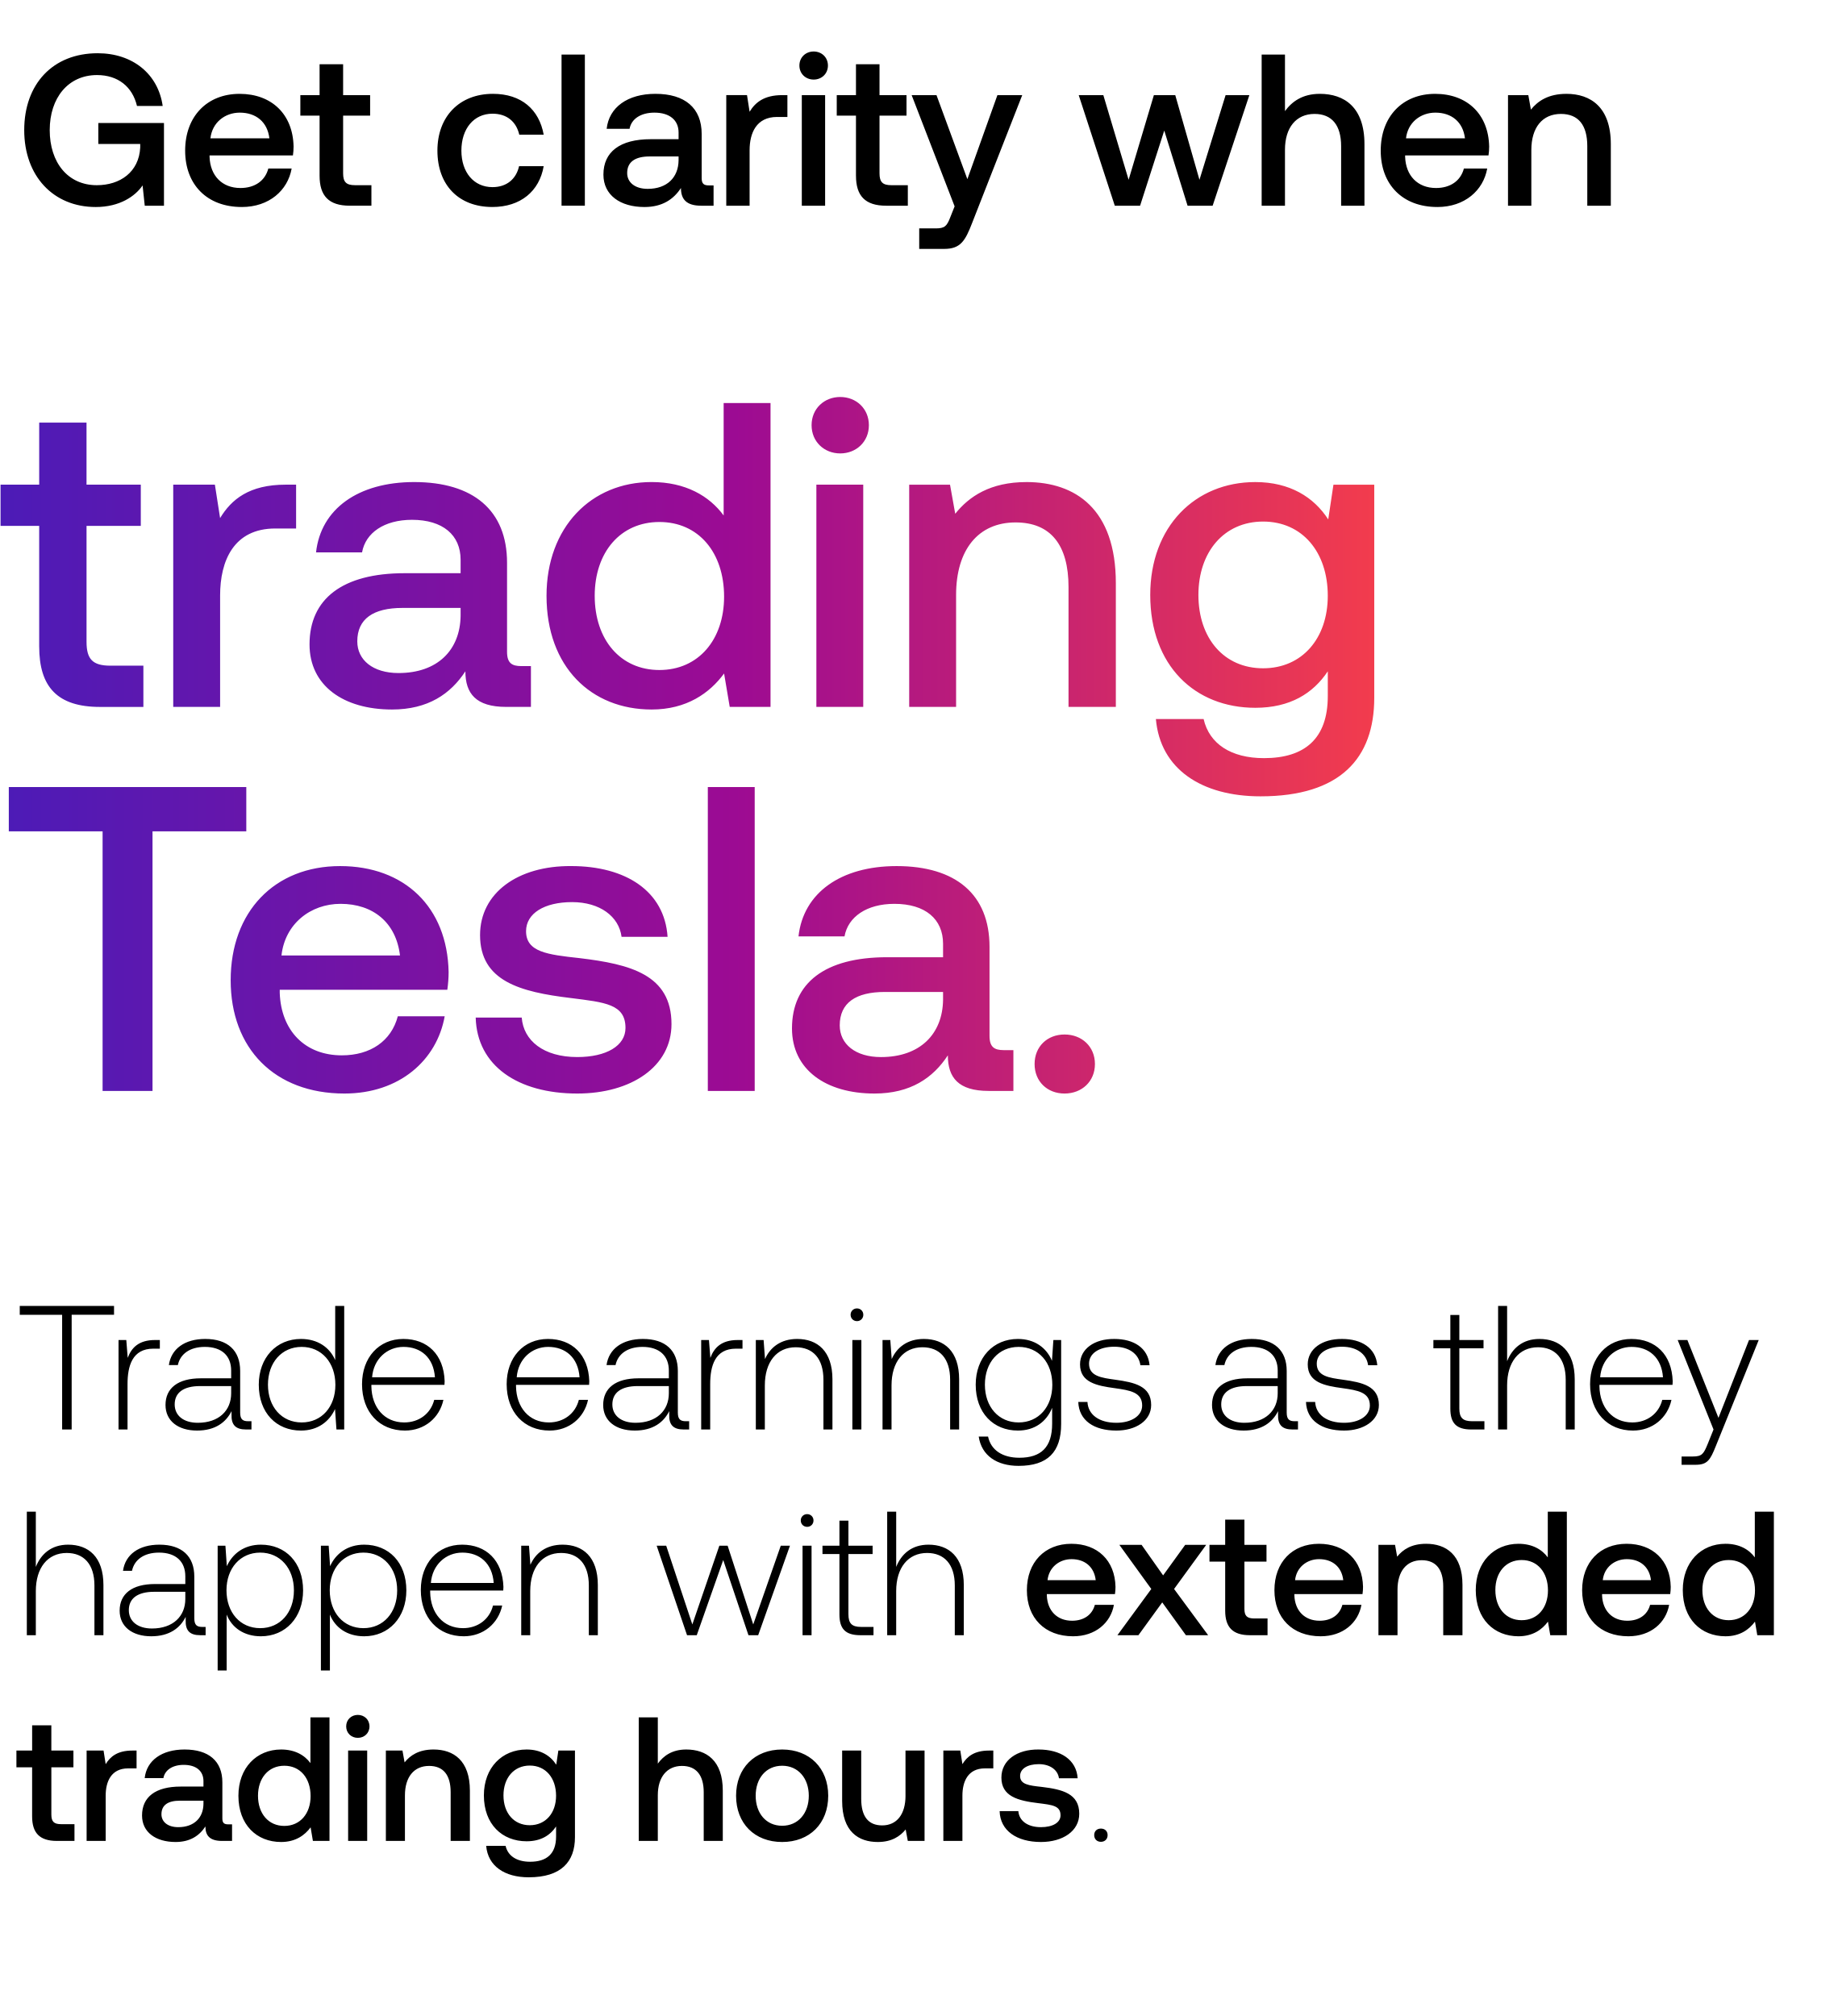
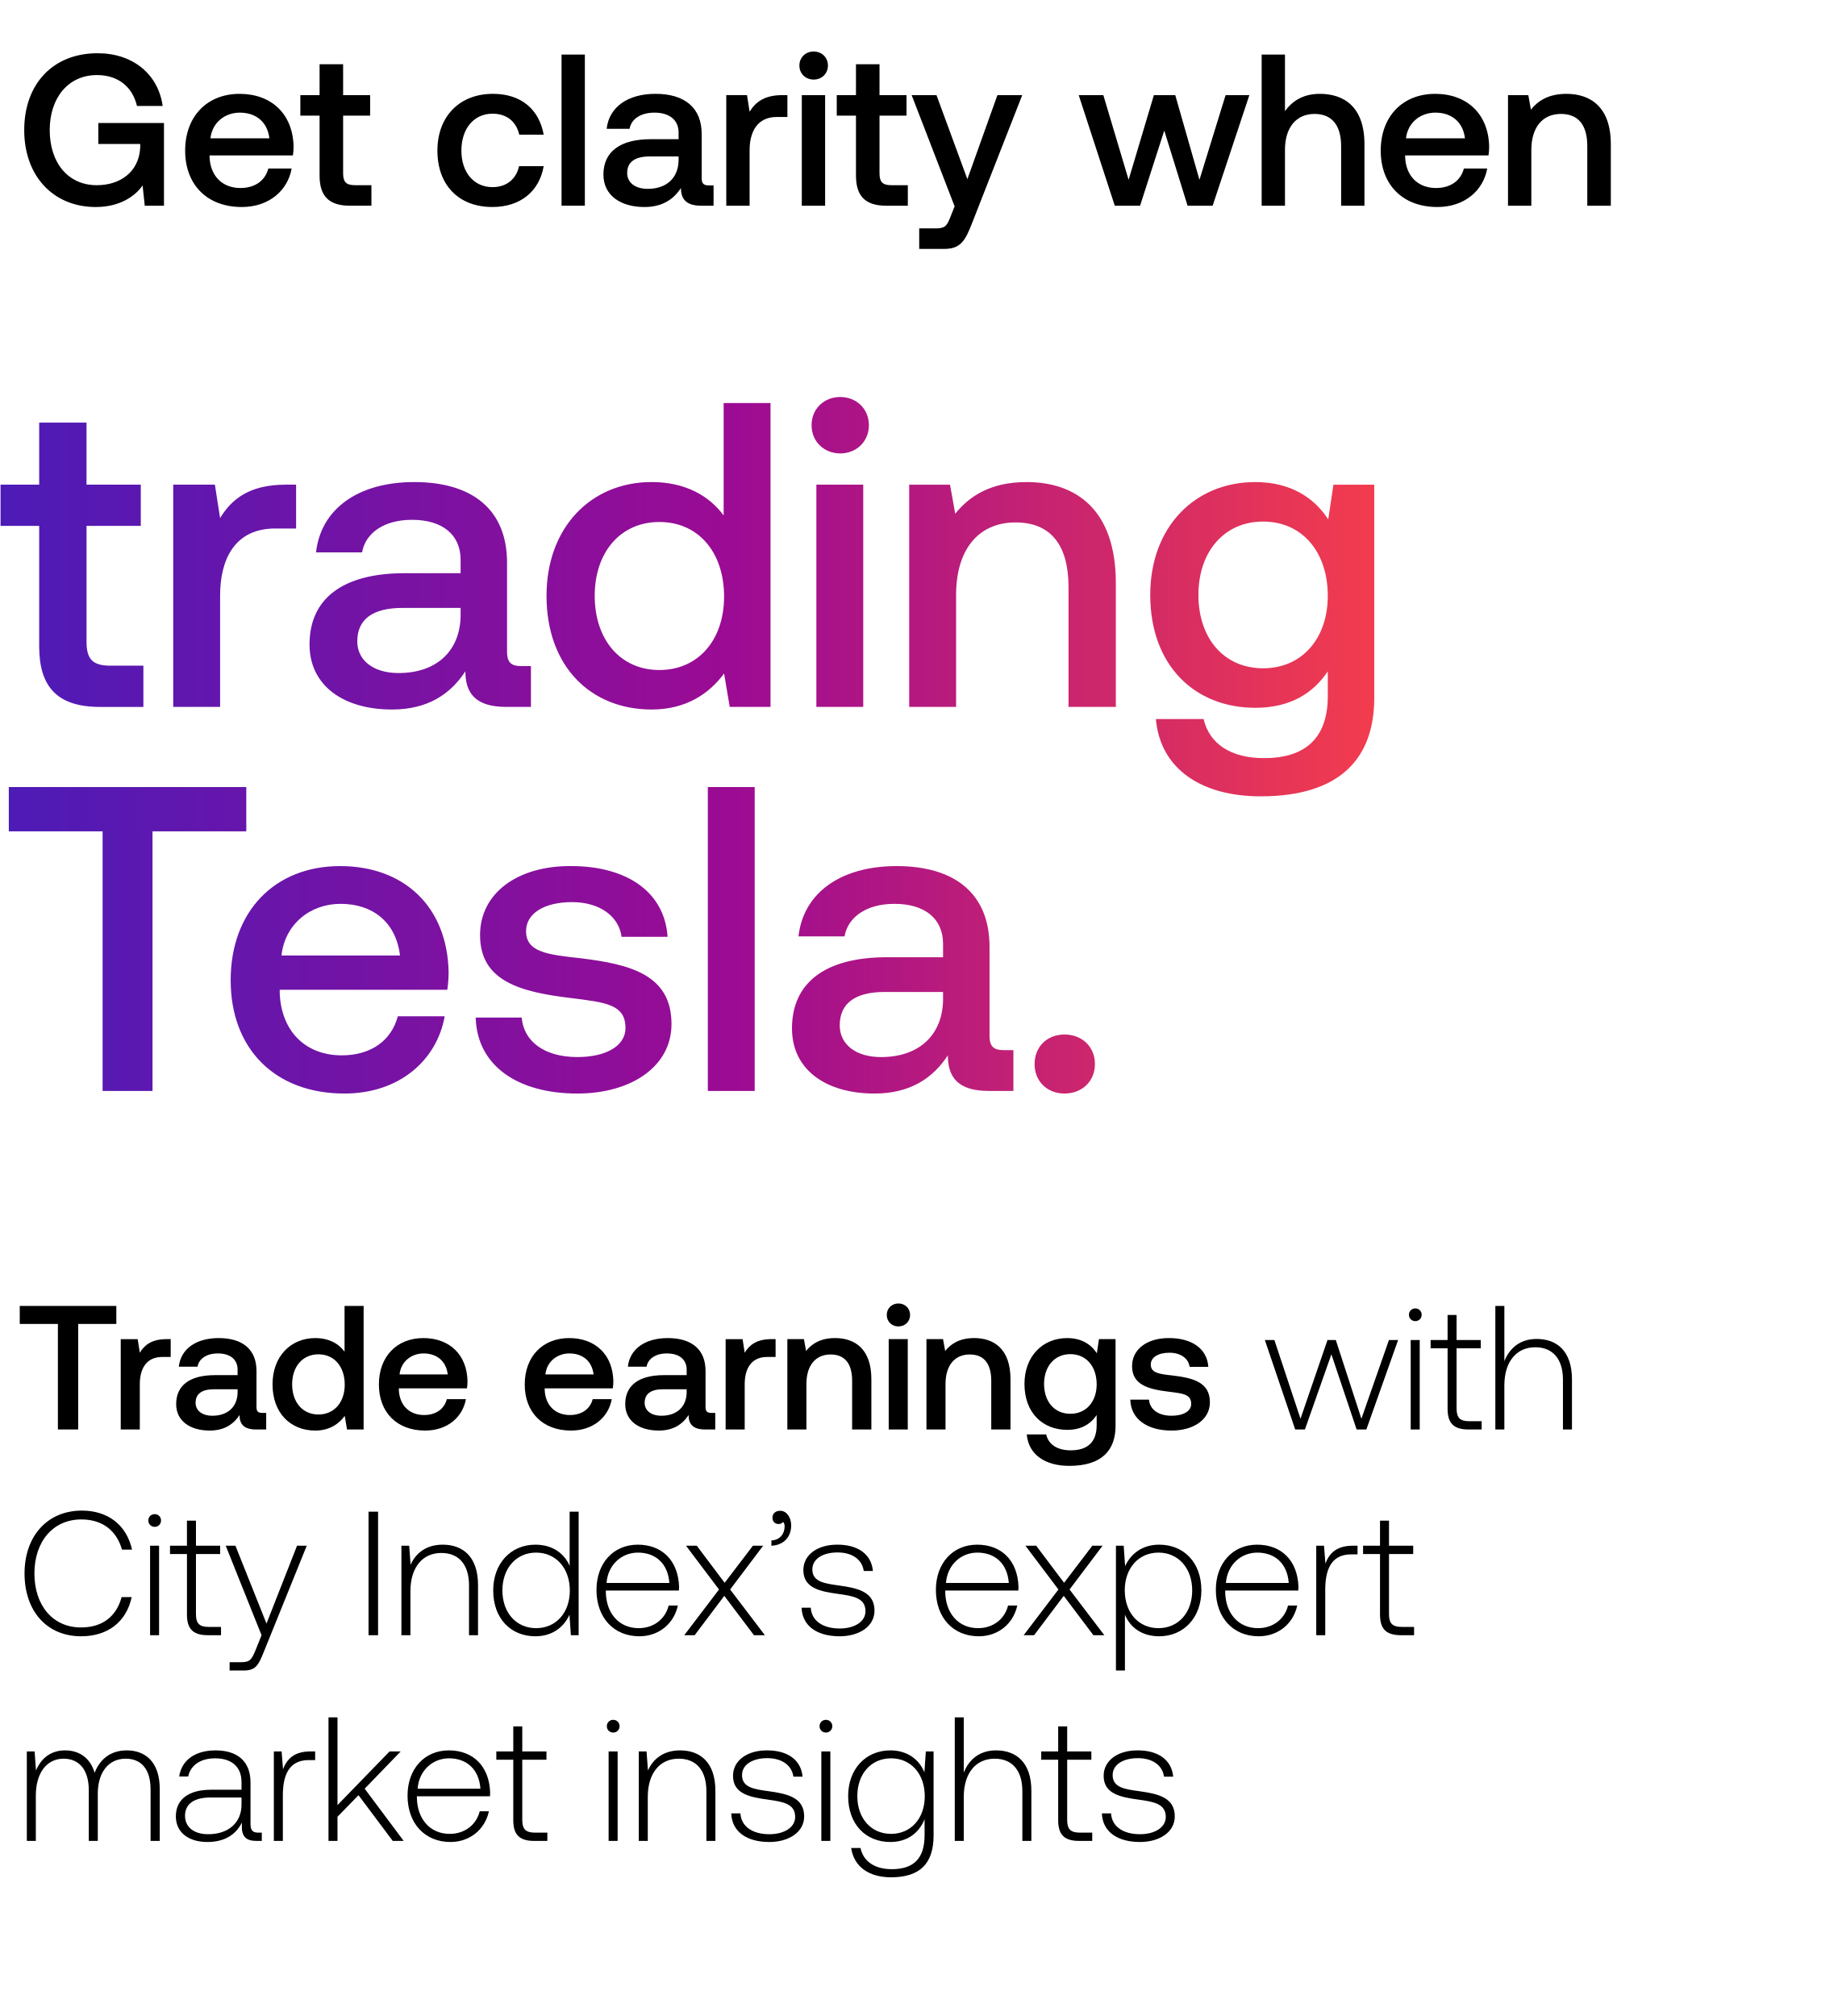
<svg xmlns="http://www.w3.org/2000/svg" width="134" height="147" viewBox="0 0 134 147" fill="none">
-   <path d="M1.441 95.87H4.53v8.364h.695v-8.365h3.089v-.643H1.44v.643zm9.865 1.84c-1.21 0-1.724.579-1.995 1.3l-.103-1.3h-.566v6.524h.656v-3.307c0-1.326.348-2.587 1.88-2.587h.476v-.63h-.348zm6.784 5.92c-.387 0-.58-.129-.58-.631v-3.037c0-1.493-.913-2.33-2.548-2.33-1.493 0-2.484.721-2.65 1.905h.655c.168-.798.863-1.326 1.97-1.326 1.222 0 1.917.644 1.917 1.725v.566h-2.213c-1.674 0-2.574.721-2.574 1.944 0 1.158.913 1.866 2.303 1.866 1.326 0 2.11-.605 2.51-1.416v.232c-.026.772.296 1.106 1.068 1.106h.386v-.604h-.244zm-1.236-2.034c0 1.248-.888 2.149-2.432 2.149-1.043 0-1.686-.527-1.686-1.338 0-.862.643-1.339 1.853-1.339h2.265v.528zm7.585-2.42c-.399-.926-1.274-1.544-2.496-1.544-1.79 0-3.076 1.364-3.076 3.334 0 2.059 1.287 3.346 3.076 3.346 1.222 0 2.072-.657 2.483-1.57l.104 1.492h.566v-9.008h-.657v3.95zm-2.445 4.544c-1.454 0-2.458-1.133-2.458-2.754 0-1.61 1.004-2.755 2.458-2.755 1.454 0 2.458 1.146 2.458 2.767 0 1.609-1.004 2.742-2.458 2.742zm7.528.592c1.429 0 2.523-.927 2.806-2.24h-.67c-.257 1.017-1.119 1.648-2.187 1.648-1.454 0-2.368-1.107-2.394-2.626v-.116h5.328c0-.09.013-.193.013-.27-.064-1.943-1.261-3.076-3.011-3.076-1.79 0-3.012 1.364-3.012 3.295 0 2.046 1.274 3.385 3.127 3.385zm-2.393-3.887c.103-1.326 1.094-2.214 2.29-2.214 1.274 0 2.188.785 2.291 2.214H27.13zm12.938 3.887c1.428 0 2.523-.927 2.806-2.24h-.67c-.257 1.017-1.12 1.648-2.188 1.648-1.454 0-2.367-1.107-2.393-2.626v-.116h5.328c0-.09.013-.193.013-.27-.065-1.943-1.261-3.076-3.012-3.076-1.789 0-3.011 1.364-3.011 3.295 0 2.046 1.274 3.385 3.127 3.385zm-2.394-3.887c.103-1.326 1.094-2.214 2.291-2.214 1.274 0 2.188.785 2.29 2.214h-4.58zM50 103.63c-.386 0-.58-.129-.58-.631v-3.037c0-1.493-.913-2.33-2.547-2.33-1.493 0-2.484.721-2.652 1.905h.657c.167-.798.862-1.326 1.969-1.326 1.222 0 1.917.644 1.917 1.725v.566h-2.213c-1.673 0-2.574.721-2.574 1.944 0 1.158.914 1.866 2.304 1.866 1.325 0 2.11-.605 2.51-1.416v.232c-.027.772.295 1.106 1.067 1.106h.386v-.604H50zm-1.236-2.034c0 1.248-.888 2.149-2.432 2.149-1.042 0-1.686-.527-1.686-1.338 0-.862.644-1.339 1.853-1.339h2.265v.528zm5.022-3.886c-1.21 0-1.724.579-1.995 1.3l-.103-1.3h-.566v6.524h.657v-3.307c0-1.326.347-2.587 1.878-2.587h.477v-.63h-.348zm4.332-.078c-1.197 0-1.97.618-2.343 1.467l-.102-1.39h-.567v6.525h.657v-3.217c0-1.699.862-2.78 2.252-2.78 1.261 0 2.02.824 2.02 2.368v3.629h.657v-3.655c0-2.059-1.094-2.947-2.574-2.947zm4.361-1.3a.453.453 0 00.463-.463.453.453 0 00-.463-.463.453.453 0 00-.463.463c0 .27.206.463.463.463zm-.335 7.902h.657V97.71h-.657v6.524zm5.211-6.602c-1.197 0-1.969.618-2.342 1.467l-.103-1.39h-.566v6.525H65v-3.217c0-1.699.862-2.78 2.252-2.78 1.262 0 2.02.824 2.02 2.368v3.629h.657v-3.655c0-2.059-1.094-2.947-2.574-2.947zm9.342 1.596c-.399-.965-1.274-1.596-2.484-1.596-1.789 0-3.076 1.352-3.076 3.334 0 2.059 1.287 3.346 3.076 3.346 1.223 0 2.085-.644 2.497-1.661v1.159c0 1.737-.824 2.484-2.394 2.484-1.222 0-2.072-.554-2.278-1.545h-.682c.206 1.39 1.326 2.137 2.909 2.137 2.11 0 3.101-1.004 3.101-3.051V97.71H76.8l-.103 1.518zm-2.432 4.492c-1.455 0-2.458-1.133-2.458-2.754 0-1.622 1.003-2.755 2.458-2.755 1.454 0 2.458 1.133 2.458 2.767 0 1.609-1.004 2.742-2.458 2.742zm4.35-1.493c.05 1.351 1.145 2.085 2.779 2.085 1.403 0 2.535-.708 2.535-1.866 0-1.378-1.21-1.648-2.612-1.841-1.017-.141-1.918-.257-1.918-1.171 0-.746.734-1.236 1.84-1.236 1.043 0 1.79.502 1.905 1.352h.67c-.116-1.274-1.159-1.918-2.574-1.918-1.455-.013-2.497.734-2.497 1.853 0 1.313 1.21 1.558 2.548 1.738 1.094.154 1.982.296 1.982 1.261 0 .772-.81 1.261-1.879 1.261-1.248 0-2.06-.579-2.11-1.518h-.67zm15.775 1.403c-.386 0-.579-.129-.579-.631v-3.037c0-1.493-.914-2.33-2.548-2.33-1.493 0-2.484.721-2.651 1.905h.656c.168-.798.862-1.326 1.97-1.326 1.222 0 1.917.644 1.917 1.725v.566H90.94c-1.673 0-2.574.721-2.574 1.944 0 1.158.914 1.866 2.304 1.866 1.325 0 2.11-.605 2.51-1.416v.232c-.026.772.296 1.106 1.068 1.106h.386v-.604h-.245zm-1.235-2.034c0 1.248-.888 2.149-2.433 2.149-1.042 0-1.685-.527-1.685-1.338 0-.862.643-1.339 1.853-1.339h2.265v.528zm2.062.631c.051 1.351 1.145 2.085 2.78 2.085 1.402 0 2.535-.708 2.535-1.866 0-1.378-1.21-1.648-2.613-1.841-1.016-.141-1.917-.257-1.917-1.171 0-.746.733-1.236 1.84-1.236 1.042 0 1.789.502 1.905 1.352h.669c-.116-1.274-1.158-1.918-2.574-1.918-1.454-.013-2.497.734-2.497 1.853 0 1.313 1.21 1.558 2.549 1.738 1.093.154 1.981.296 1.981 1.261 0 .772-.81 1.261-1.879 1.261-1.248 0-2.059-.579-2.11-1.518h-.67zm10.525.489c0 1.042.425 1.518 1.531 1.518h.953v-.604h-.901c-.682 0-.927-.258-.927-.927v-4.389h1.763v-.604h-1.763v-1.828h-.656v1.828h-1.236v.604h1.236v4.402zm6.494-5.084c-1.223 0-1.982.682-2.355 1.622v-4.028h-.657v9.008h.657v-3.217c0-1.699.862-2.78 2.252-2.78 1.248 0 2.02.824 2.02 2.368v3.629h.657v-3.655c0-2.059-1.094-2.947-2.574-2.947zm6.821 6.68c1.429 0 2.523-.927 2.806-2.24h-.669c-.258 1.017-1.12 1.648-2.188 1.648-1.454 0-2.368-1.107-2.394-2.626v-.116h5.328c0-.09.013-.193.013-.27-.064-1.943-1.261-3.076-3.012-3.076-1.788 0-3.011 1.364-3.011 3.295 0 2.046 1.274 3.385 3.127 3.385zm-2.393-3.887c.102-1.326 1.093-2.214 2.29-2.214 1.274 0 2.188.785 2.291 2.214h-4.581zm8.266 3.809l-.425 1.056c-.296.72-.412.913-1.081.913h-.823v.605h1.003c.876 0 1.081-.334 1.493-1.364l3.128-7.734h-.708l-2.227 5.675-2.265-5.675h-.708l2.613 6.524zM4.967 112.632c-1.222 0-1.982.682-2.355 1.622v-4.028h-.656v9.008h.656v-3.217c0-1.699.863-2.78 2.252-2.78 1.249 0 2.021.824 2.021 2.368v3.629h.656v-3.655c0-2.059-1.094-2.947-2.574-2.947zm9.78 5.998c-.387 0-.58-.129-.58-.631v-3.037c0-1.493-.913-2.33-2.548-2.33-1.493 0-2.484.721-2.651 1.905h.656c.168-.798.863-1.326 1.97-1.326 1.222 0 1.917.644 1.917 1.725v.566h-2.214c-1.673 0-2.574.721-2.574 1.944 0 1.158.914 1.866 2.304 1.866 1.326 0 2.11-.605 2.51-1.416v.232c-.026.772.296 1.106 1.068 1.106h.386v-.604h-.245zm-1.236-2.034c0 1.248-.888 2.149-2.432 2.149-1.043 0-1.686-.527-1.686-1.338 0-.862.643-1.339 1.853-1.339h2.265v.528zm5.51-3.964c-1.222 0-2.071.657-2.483 1.57l-.103-1.493h-.566v9.099h.656v-4.079c.373.952 1.261 1.583 2.497 1.583 1.789 0 3.076-1.365 3.076-3.346 0-2.047-1.287-3.334-3.076-3.334zm-.05 6.088c-1.455 0-2.459-1.133-2.459-2.767 0-1.596 1.004-2.742 2.458-2.742 1.455 0 2.459 1.146 2.459 2.755 0 1.621-1.004 2.754-2.459 2.754zm7.58-6.088c-1.223 0-2.073.657-2.485 1.57l-.103-1.493h-.566v9.099h.656v-4.079c.374.952 1.262 1.583 2.497 1.583 1.789 0 3.076-1.365 3.076-3.346 0-2.047-1.287-3.334-3.076-3.334zm-.052 6.088c-1.455 0-2.458-1.133-2.458-2.767 0-1.596 1.003-2.742 2.458-2.742 1.454 0 2.458 1.146 2.458 2.755 0 1.621-1.004 2.754-2.458 2.754zm7.31.592c1.428 0 2.522-.927 2.805-2.24h-.67c-.257 1.017-1.12 1.648-2.187 1.648-1.455 0-2.368-1.107-2.394-2.626v-.116h5.328c0-.09.013-.193.013-.27-.065-1.943-1.261-3.076-3.012-3.076-1.789 0-3.011 1.364-3.011 3.295 0 2.046 1.274 3.385 3.127 3.385zm-2.395-3.887c.103-1.326 1.094-2.214 2.291-2.214 1.274 0 2.188.785 2.291 2.214h-4.582zm9.599-2.793c-1.197 0-1.97.618-2.343 1.467l-.103-1.39h-.566v6.525h.657v-3.217c0-1.699.862-2.78 2.252-2.78 1.26 0 2.02.824 2.02 2.368v3.629h.657v-3.655c0-2.059-1.094-2.947-2.574-2.947zm9.078 6.602h.708l1.93-5.482 1.84 5.482h.709l2.316-6.525h-.67l-2.007 5.74-1.866-5.74h-.605l-1.969 5.74-1.905-5.74h-.695l2.214 6.525zm8.756-7.902a.453.453 0 00.463-.463.453.453 0 00-.463-.463.453.453 0 00-.464.463c0 .27.206.463.464.463zm-.335 7.902h.657v-6.525h-.657v6.525zm2.689-1.518c0 1.042.424 1.518 1.531 1.518h.953v-.604h-.901c-.682 0-.927-.258-.927-.927v-4.389h1.763v-.605h-1.763v-1.827h-.656v1.827h-1.236v.605h1.236v4.402zm6.494-5.084c-1.223 0-1.982.682-2.355 1.622v-4.028h-.657v9.008h.656v-3.217c0-1.699.863-2.78 2.253-2.78 1.248 0 2.02.824 2.02 2.368v3.629h.657v-3.655c0-2.059-1.094-2.947-2.574-2.947zm10.545 6.68c1.634 0 2.741-.991 2.973-2.291h-1.39c-.193.733-.811 1.158-1.66 1.158-1.094 0-1.802-.733-1.84-1.853v-.09h4.967c.026-.18.039-.361.039-.528-.039-1.93-1.313-3.14-3.218-3.14-1.943 0-3.243 1.351-3.243 3.385 0 2.02 1.3 3.359 3.372 3.359zm-1.866-4.093c.103-.939.862-1.531 1.75-1.531.965 0 1.647.553 1.763 1.531h-3.513zm5.095 4.015H83l1.737-2.393 1.725 2.393h1.622l-2.484-3.371 2.342-3.218h-1.531l-1.61 2.227-1.57-2.227h-1.62l2.328 3.218-2.47 3.371zm7.857-1.788c0 1.196.54 1.788 1.801 1.788h1.287v-1.222h-.978c-.527 0-.708-.193-.708-.708v-3.436h1.61v-1.223h-1.61v-1.84h-1.402v1.84H88.18v1.223h1.146v3.578zm6.962 1.866c1.634 0 2.74-.991 2.972-2.291h-1.39c-.193.733-.81 1.158-1.66 1.158-1.094 0-1.801-.733-1.84-1.853v-.09h4.968c.025-.18.038-.361.038-.528-.038-1.93-1.312-3.14-3.217-3.14-1.943 0-3.243 1.351-3.243 3.385 0 2.02 1.3 3.359 3.372 3.359zm-1.867-4.093c.103-.939.863-1.531 1.75-1.531.966 0 1.648.553 1.764 1.531H94.42zm9.554-2.651c-1.068 0-1.699.425-2.111.939l-.154-.862h-1.21v6.589h1.39v-3.32c0-1.338.656-2.149 1.763-2.149 1.043 0 1.57.669 1.57 1.917v3.552h1.403v-3.667c0-2.201-1.197-2.999-2.651-2.999zm8.871.991c-.425-.579-1.132-.991-2.136-.991-1.789 0-3.115 1.338-3.115 3.372 0 2.11 1.326 3.372 3.115 3.372 1.042 0 1.724-.489 2.149-1.069l.167.991h1.21v-9.008h-1.39v3.333zm-1.905 4.581c-1.158 0-1.917-.9-1.917-2.2 0-1.287.759-2.188 1.917-2.188 1.159 0 1.918.901 1.918 2.214 0 1.274-.759 2.174-1.918 2.174zm7.781 1.172c1.634 0 2.741-.991 2.972-2.291h-1.389c-.193.733-.811 1.158-1.661 1.158-1.094 0-1.801-.733-1.84-1.853v-.09h4.968c.025-.18.038-.361.038-.528-.038-1.93-1.312-3.14-3.217-3.14-1.943 0-3.243 1.351-3.243 3.385 0 2.02 1.3 3.359 3.372 3.359zm-1.867-4.093c.103-.939.863-1.531 1.751-1.531.965 0 1.647.553 1.763 1.531h-3.514zm11.085-1.66c-.424-.579-1.132-.991-2.136-.991-1.789 0-3.115 1.338-3.115 3.372 0 2.11 1.326 3.372 3.115 3.372 1.042 0 1.724-.489 2.149-1.069l.167.991h1.21v-9.008h-1.39v3.333zm-1.904 4.581c-1.159 0-1.918-.9-1.918-2.2 0-1.287.759-2.188 1.918-2.188 1.158 0 1.917.901 1.917 2.214 0 1.274-.759 2.174-1.917 2.174zM2.342 132.446c0 1.196.54 1.788 1.802 1.788H5.43v-1.222h-.978c-.528 0-.708-.193-.708-.708v-3.436h1.609v-1.223h-1.61v-1.84H2.343v1.84H1.197v1.223h1.145v3.578zm7.306-4.801c-1.08 0-1.609.438-1.943.991l-.155-.991H6.315v6.589h1.39v-3.307c0-1.017.399-1.982 1.634-1.982h.618v-1.3h-.309zm6.988 5.38c-.283 0-.424-.09-.424-.425v-2.638c0-1.558-1.004-2.394-2.755-2.394-1.66 0-2.767.798-2.908 2.085h1.364c.103-.579.656-.965 1.48-.965.914 0 1.441.45 1.441 1.184v.399h-1.66c-1.84 0-2.818.759-2.818 2.11 0 1.223 1.004 1.931 2.445 1.931 1.068 0 1.737-.464 2.175-1.133 0 .656.309 1.055 1.21 1.055h.733v-1.209h-.283zm-1.802-1.493c-.012 1.016-.682 1.699-1.84 1.699-.76 0-1.223-.387-1.223-.94 0-.669.477-.991 1.339-.991h1.724v.232zm7.799-2.973c-.425-.579-1.133-.991-2.137-.991-1.789 0-3.114 1.338-3.114 3.372 0 2.11 1.325 3.372 3.114 3.372 1.043 0 1.725-.489 2.15-1.069l.167.991h1.21v-9.008h-1.39v3.333zm-1.905 4.581c-1.159 0-1.918-.9-1.918-2.2 0-1.287.76-2.188 1.918-2.188s1.917.901 1.917 2.214c0 1.274-.759 2.174-1.917 2.174zm5.36-6.422c.477 0 .85-.347.85-.836s-.373-.837-.85-.837c-.476 0-.849.348-.849.837s.373.836.85.836zm-.707 7.516h1.39v-6.589h-1.39v6.589zm6.227-6.666c-1.068 0-1.699.425-2.11.939l-.155-.862h-1.21v6.589h1.39v-3.32c0-1.338.656-2.149 1.763-2.149 1.043 0 1.57.669 1.57 1.917v3.552h1.403v-3.667c0-2.201-1.197-2.999-2.651-2.999zm8.947 1.107c-.425-.657-1.132-1.107-2.162-1.107-1.789 0-3.114 1.325-3.114 3.346 0 2.098 1.325 3.346 3.114 3.346 1.03 0 1.712-.425 2.15-1.081v.734c0 1.261-.683 1.84-1.893 1.84-.978 0-1.621-.425-1.788-1.158h-1.416c.129 1.48 1.351 2.291 3.102 2.291 2.367 0 3.371-1.133 3.371-2.922v-6.319h-1.21l-.154 1.03zm-1.93 4.414c-1.159 0-1.918-.888-1.918-2.175 0-1.274.76-2.175 1.918-2.175s1.917.901 1.917 2.201c0 1.261-.759 2.149-1.917 2.149zm11.407-5.521c-1.03 0-1.66.463-2.072 1.029v-3.371h-1.39v9.008h1.39v-3.333c0-1.325.67-2.136 1.764-2.136 1.03 0 1.583.669 1.583 1.917v3.552h1.39v-3.667c0-2.201-1.198-2.999-2.665-2.999zm6.993 6.744c2.007 0 3.359-1.352 3.359-3.372 0-2.008-1.352-3.372-3.36-3.372-2.007 0-3.358 1.364-3.358 3.372 0 2.02 1.351 3.372 3.359 3.372zm0-1.184c-1.172 0-1.93-.914-1.93-2.188s.758-2.188 1.93-2.188c1.17 0 1.943.914 1.943 2.188s-.772 2.188-1.943 2.188zm8.994-2.188c0 1.364-.644 2.162-1.7 2.162-1.016 0-1.53-.656-1.53-1.943v-3.514h-1.39v3.668c0 2.252 1.196 2.999 2.599 2.999 1.017 0 1.622-.412 2.033-.914l.155.836h1.222v-6.589h-1.39v3.295zm6.092-3.295c-1.08 0-1.608.438-1.943.991l-.154-.991h-1.236v6.589h1.39v-3.307c0-1.017.4-1.982 1.635-1.982h.617v-1.3h-.309zm.77 4.414c.039 1.429 1.249 2.253 3.012 2.253 1.596 0 2.793-.798 2.793-2.06 0-1.467-1.223-1.776-2.729-1.956-.952-.103-1.583-.18-1.583-.798 0-.527.54-.862 1.364-.862.824 0 1.39.425 1.468 1.03h1.364c-.09-1.352-1.236-2.098-2.857-2.098-1.583-.013-2.703.798-2.703 2.046 0 1.364 1.184 1.686 2.69 1.866 1.016.129 1.621.18 1.621.888 0 .528-.566.863-1.428.863-1.004 0-1.596-.489-1.647-1.172H72.88zm6.895 1.751c0 .296.206.489.489.489.283 0 .489-.193.489-.489s-.206-.476-.49-.476c-.282 0-.488.18-.488.476zM6.979 15.095c1.748 0 2.882-.788 3.417-1.575l.158 1.48h1.401V8.969H7.168v1.527h3.055v.268c-.095 1.78-1.465 2.74-3.165 2.74-2.11 0-3.433-1.653-3.433-4.016 0-2.362 1.354-4.015 3.448-4.015 1.528 0 2.583.85 2.914 2.252h1.874c-.331-2.331-2.19-3.843-4.74-3.843-3.276 0-5.355 2.252-5.355 5.606 0 3.355 2.126 5.607 5.213 5.607zm10.646 0c2 0 3.354-1.213 3.638-2.804h-1.701c-.236.898-.992 1.418-2.031 1.418-1.339 0-2.205-.898-2.252-2.268v-.11h6.078a4.62 4.62 0 00.047-.646c-.047-2.362-1.606-3.842-3.936-3.842-2.378 0-3.969 1.653-3.969 4.141 0 2.473 1.59 4.11 4.126 4.11zm-2.283-5.008c.126-1.15 1.055-1.874 2.141-1.874 1.181 0 2.016.677 2.158 1.874h-4.3zM23.3 12.81c0 1.465.661 2.189 2.204 2.189h1.575v-1.496h-1.197c-.645 0-.866-.236-.866-.866V8.433h1.969V6.937h-1.969V4.685h-1.716v2.252h-1.402v1.496h1.402v4.378zm12.59 2.284c2.064 0 3.434-1.15 3.749-2.977h-1.795c-.205.93-.898 1.528-1.937 1.528-1.37 0-2.268-1.087-2.268-2.662 0-1.59.898-2.693 2.268-2.693 1.055 0 1.732.583 1.952 1.528h1.78c-.33-1.827-1.622-2.976-3.7-2.976-2.442 0-4.048 1.653-4.048 4.141 0 2.52 1.559 4.11 4 4.11zm5.05-.095h1.701V3.977h-1.7V15zm10.738-1.48c-.346 0-.52-.11-.52-.52V9.772c0-1.906-1.227-2.93-3.37-2.93-2.03 0-3.385.977-3.558 2.552h1.67c.125-.709.802-1.181 1.81-1.181 1.118 0 1.764.55 1.764 1.449v.488h-2.032c-2.252 0-3.448.929-3.448 2.582 0 1.496 1.228 2.363 2.992 2.363 1.307 0 2.126-.567 2.661-1.386 0 .803.378 1.291 1.48 1.291h.898v-1.48h-.347zm-2.204-1.827c-.016 1.244-.835 2.079-2.252 2.079-.93 0-1.496-.473-1.496-1.15 0-.819.583-1.213 1.638-1.213h2.11v.284zm7.556-4.756c-1.323 0-1.968.536-2.378 1.213l-.189-1.213h-1.512V15h1.701v-4.047c0-1.244.488-2.425 2-2.425h.756v-1.59h-.378zm2.293-1.134c.583 0 1.04-.425 1.04-1.023 0-.599-.457-1.024-1.04-1.024s-1.04.425-1.04 1.024c0 .598.457 1.023 1.04 1.023zM58.458 15h1.7V6.937h-1.7V15zm3.95-2.189c0 1.465.662 2.189 2.205 2.189h1.575v-1.496H64.99c-.646 0-.866-.236-.866-.866V8.433h1.968V6.937h-1.968V4.685h-1.717v2.252h-1.401v1.496h1.401v4.378zm7.192 2.236l-.314.788c-.252.661-.41.819-1.071.819h-1.197v1.495h1.827c1.18 0 1.527-.582 2.031-1.89l3.653-9.322h-1.81l-2.19 6.126-2.251-6.126h-1.811l3.133 8.11zM81.278 15h1.843l1.763-5.48L86.584 15h1.827l2.677-8.063h-1.732L87.45 13.11l-1.764-6.173h-1.559l-1.842 6.173-1.843-6.173h-1.795L81.277 15zM96.22 6.843c-1.26 0-2.031.567-2.535 1.26V3.977h-1.7V15h1.7v-4.079c0-1.622.819-2.614 2.157-2.614 1.26 0 1.937.82 1.937 2.347V15h1.701v-4.488c0-2.693-1.464-3.67-3.26-3.67zm8.572 8.252c2 0 3.354-1.213 3.638-2.804h-1.701c-.236.898-.992 1.418-2.031 1.418-1.339 0-2.205-.898-2.252-2.268v-.11h6.078a4.55 4.55 0 00.048-.646c-.048-2.362-1.607-3.842-3.937-3.842-2.378 0-3.969 1.653-3.969 4.141 0 2.473 1.591 4.11 4.126 4.11zm-2.283-5.008c.126-1.15 1.055-1.874 2.141-1.874 1.181 0 2.016.677 2.158 1.874h-4.299zm11.689-3.244c-1.307 0-2.078.52-2.582 1.15l-.189-1.056h-1.481V15h1.701v-4.063c0-1.638.803-2.63 2.158-2.63 1.275 0 1.921.82 1.921 2.347V15h1.716v-4.488c0-2.693-1.464-3.67-3.244-3.67z" fill="#000" />
+   <path d="M1.441 96.538h2.78v7.696h1.48v-7.696h2.78v-1.312H1.44v1.312zm10.696 1.107c-1.081 0-1.61.438-1.944.991l-.154-.99H8.803v6.588h1.39v-3.307c0-1.017.4-1.982 1.635-1.982h.617v-1.3h-.308zm6.988 5.38c-.284 0-.425-.09-.425-.425v-2.638c0-1.558-1.004-2.394-2.754-2.394-1.66 0-2.767.798-2.909 2.085h1.364c.104-.58.657-.965 1.48-.965.914 0 1.442.45 1.442 1.184v.399h-1.66c-1.84 0-2.819.759-2.819 2.11 0 1.223 1.004 1.931 2.446 1.931 1.068 0 1.737-.464 2.175-1.133 0 .656.308 1.055 1.21 1.055h.733v-1.209h-.283zm-1.802-1.493c-.013 1.016-.682 1.699-1.84 1.699-.76 0-1.223-.387-1.223-.94 0-.669.476-.991 1.338-.991h1.725v.232zm7.798-2.973c-.425-.58-1.133-.991-2.136-.991-1.79 0-3.115 1.338-3.115 3.372 0 2.11 1.326 3.372 3.115 3.372 1.042 0 1.724-.489 2.149-1.069l.167.991h1.21v-9.008h-1.39v3.333zm-1.905 4.581c-1.158 0-1.917-.9-1.917-2.2 0-1.287.759-2.188 1.917-2.188 1.159 0 1.918.9 1.918 2.214 0 1.274-.76 2.174-1.918 2.174zm7.78 1.172c1.635 0 2.742-.991 2.973-2.291h-1.39c-.193.733-.81 1.158-1.66 1.158-1.094 0-1.802-.733-1.84-1.853v-.09h4.968c.025-.18.038-.361.038-.528-.038-1.93-1.313-3.14-3.217-3.14-1.944 0-3.243 1.351-3.243 3.385 0 2.02 1.3 3.359 3.372 3.359zm-1.866-4.093c.103-.94.863-1.531 1.75-1.531.966 0 1.648.553 1.764 1.531H29.13zm12.5 4.093c1.633 0 2.74-.991 2.972-2.291h-1.39c-.193.733-.81 1.158-1.66 1.158-1.094 0-1.802-.733-1.84-1.853v-.09h4.967c.026-.18.039-.361.039-.528-.039-1.93-1.313-3.14-3.218-3.14-1.943 0-3.243 1.351-3.243 3.385 0 2.02 1.3 3.359 3.372 3.359zm-1.867-4.093c.103-.94.862-1.531 1.75-1.531.965 0 1.648.553 1.763 1.531h-3.513zm12.102 2.806c-.284 0-.425-.09-.425-.425v-2.638c0-1.558-1.004-2.394-2.754-2.394-1.66 0-2.767.798-2.909 2.085h1.364c.103-.58.657-.965 1.48-.965.914 0 1.442.45 1.442 1.184v.399h-1.66c-1.84 0-2.819.759-2.819 2.11 0 1.223 1.004 1.931 2.445 1.931 1.068 0 1.738-.464 2.175-1.133 0 .656.31 1.055 1.21 1.055h.734v-1.209h-.284zm-1.802-1.493c-.013 1.016-.682 1.699-1.84 1.699-.76 0-1.223-.387-1.223-.94 0-.669.476-.991 1.338-.991h1.725v.232zm6.175-3.887c-1.081 0-1.609.438-1.943.991l-.155-.99h-1.235v6.588h1.39v-3.307c0-1.017.399-1.982 1.634-1.982h.618v-1.3h-.309zm4.64-.077c-1.067 0-1.698.425-2.11.94l-.154-.863h-1.21v6.589h1.39v-3.32c0-1.338.656-2.15 1.763-2.15 1.043 0 1.57.67 1.57 1.918v3.552h1.403v-3.667c0-2.201-1.197-3-2.651-3zm4.624-.85c.476 0 .85-.347.85-.836 0-.49-.374-.837-.85-.837s-.85.348-.85.837.374.837.85.837zm-.708 7.516h1.39v-6.589h-1.39v6.589zm6.227-6.666c-1.068 0-1.698.425-2.11.94l-.155-.863h-1.21v6.589h1.39v-3.32c0-1.338.657-2.15 1.764-2.15 1.042 0 1.57.67 1.57 1.918v3.552h1.403v-3.667c0-2.201-1.197-3-2.652-3zm8.948 1.107c-.425-.657-1.133-1.107-2.162-1.107-1.79 0-3.115 1.326-3.115 3.346 0 2.098 1.326 3.346 3.115 3.346 1.03 0 1.711-.425 2.149-1.081v.734c0 1.261-.682 1.84-1.892 1.84-.978 0-1.622-.425-1.789-1.158h-1.416c.129 1.48 1.352 2.291 3.102 2.291 2.368 0 3.372-1.133 3.372-2.922v-6.319h-1.21l-.154 1.03zm-1.93 4.414c-1.16 0-1.918-.888-1.918-2.175 0-1.274.759-2.175 1.917-2.175s1.918.9 1.918 2.201c0 1.261-.76 2.149-1.918 2.149zm4.369-1.03c.038 1.429 1.248 2.253 3.011 2.253 1.596 0 2.793-.798 2.793-2.06 0-1.467-1.222-1.776-2.728-1.956-.953-.103-1.583-.18-1.583-.798 0-.527.54-.862 1.364-.862.824 0 1.39.425 1.467 1.03h1.364c-.09-1.352-1.235-2.098-2.857-2.098-1.583-.013-2.702.798-2.702 2.046 0 1.364 1.184 1.686 2.69 1.866 1.016.129 1.621.18 1.621.888 0 .528-.566.863-1.429.863-1.003 0-1.595-.489-1.647-1.172h-1.364zm12.023 2.175h.708l1.93-5.482 1.84 5.482h.709l2.316-6.524h-.669l-2.008 5.739-1.866-5.74h-.605l-1.969 5.74-1.904-5.74h-.695l2.213 6.525zm8.756-7.902a.453.453 0 00.463-.463.453.453 0 00-.463-.463.453.453 0 00-.463.463c0 .27.206.463.463.463zm-.335 7.902h.657V97.71h-.657v6.524zm2.689-1.518c0 1.042.424 1.518 1.531 1.518h.953v-.604h-.901c-.682 0-.927-.258-.927-.927v-4.389h1.763v-.604h-1.763v-1.828h-.656v1.828h-1.236v.604h1.236v4.402zm6.494-5.084c-1.223 0-1.982.682-2.355 1.622v-4.028h-.657v9.008h.657v-3.217c0-1.699.862-2.78 2.252-2.78 1.248 0 2.02.824 2.02 2.368v3.629h.657v-3.655c0-2.059-1.094-2.947-2.574-2.947zM5.92 119.312c1.93 0 3.294-1.043 3.68-2.857h-.733c-.386 1.441-1.429 2.213-2.96 2.213-2.085 0-3.398-1.634-3.398-3.938 0-2.304 1.339-3.938 3.424-3.938 1.505 0 2.56.785 2.96 2.201h.733c-.399-1.802-1.763-2.845-3.655-2.845-2.535 0-4.182 1.879-4.182 4.582 0 2.728 1.608 4.582 4.13 4.582zm5.357-7.98a.453.453 0 00.463-.463.453.453 0 00-.463-.463.453.453 0 00-.464.463c0 .27.206.463.464.463zm-.335 7.902h.656v-6.525h-.656v6.525zm2.688-1.518c0 1.042.425 1.518 1.532 1.518h.952v-.604h-.9c-.683 0-.927-.258-.927-.927v-4.389h1.763v-.605h-1.763v-1.827h-.657v1.827h-1.235v.605h1.236v4.402zm5.44 1.518l-.425 1.056c-.296.72-.412.913-1.082.913h-.823v.605h1.004c.875 0 1.08-.334 1.492-1.364l3.128-7.735h-.708l-2.226 5.676-2.265-5.676h-.708l2.612 6.525zm7.8 0h.694v-9.008h-.695v9.008zm5.408-6.602c-1.197 0-1.97.618-2.342 1.467l-.103-1.39h-.567v6.525h.657v-3.217c0-1.699.862-2.78 2.252-2.78 1.261 0 2.02.824 2.02 2.368v3.629h.657v-3.655c0-2.059-1.094-2.947-2.574-2.947zm9.254 1.545c-.399-.927-1.274-1.545-2.497-1.545-1.789 0-3.076 1.364-3.076 3.334 0 2.059 1.287 3.346 3.076 3.346 1.223 0 2.072-.657 2.484-1.57l.103 1.492h.566v-9.008h-.656v3.951zm-2.445 4.543c-1.455 0-2.458-1.133-2.458-2.754 0-1.609 1.003-2.755 2.458-2.755 1.454 0 2.458 1.146 2.458 2.767 0 1.609-1.004 2.742-2.458 2.742zm7.528.592c1.428 0 2.522-.927 2.806-2.24h-.67c-.257 1.017-1.12 1.648-2.188 1.648-1.454 0-2.367-1.107-2.393-2.626v-.116h5.328c0-.09.013-.193.013-.27-.065-1.943-1.262-3.076-3.012-3.076-1.789 0-3.011 1.364-3.011 3.295 0 2.046 1.274 3.385 3.127 3.385zm-2.394-3.887c.103-1.326 1.094-2.214 2.291-2.214 1.274 0 2.188.785 2.29 2.214h-4.58zm5.666 3.809h.76l2.161-2.87 2.162 2.87h.798l-2.535-3.333 2.407-3.192h-.747l-2.06 2.703-2.032-2.703h-.785l2.406 3.192-2.535 3.333zm6.998-9.073c-.348 0-.567.206-.567.502 0 .309.206.463.45.463.13 0 .258-.051.323-.154.09.09.115.206.115.335 0 .489-.308.991-.965 1.016v.386c.888-.038 1.442-.63 1.442-1.48 0-.592-.335-1.068-.798-1.068zm1.557 7.066c.052 1.351 1.146 2.085 2.78 2.085 1.403 0 2.536-.708 2.536-1.866 0-1.378-1.21-1.648-2.613-1.841-1.017-.141-1.918-.257-1.918-1.171 0-.746.734-1.235 1.84-1.235 1.043 0 1.79.501 1.906 1.351h.669c-.116-1.274-1.159-1.918-2.574-1.918-1.454-.013-2.497.734-2.497 1.853 0 1.313 1.21 1.558 2.548 1.738 1.094.154 1.982.296 1.982 1.261 0 .772-.81 1.261-1.879 1.261-1.248 0-2.059-.579-2.11-1.518h-.67zm12.92 2.085c1.428 0 2.522-.927 2.805-2.24h-.67c-.257 1.017-1.119 1.648-2.187 1.648-1.454 0-2.368-1.107-2.394-2.626v-.116h5.328c0-.09.013-.193.013-.27-.064-1.943-1.261-3.076-3.011-3.076-1.79 0-3.012 1.364-3.012 3.295 0 2.046 1.274 3.385 3.128 3.385zm-2.394-3.887c.103-1.326 1.094-2.214 2.29-2.214 1.275 0 2.188.785 2.291 2.214h-4.581zm5.665 3.809h.76l2.162-2.87 2.162 2.87h.798l-2.536-3.333 2.407-3.192h-.746l-2.06 2.703-2.033-2.703h-.785l2.407 3.192-2.536 3.333zm9.881-6.602c-1.223 0-2.072.657-2.484 1.57l-.103-1.493h-.566v9.099h.656v-4.079c.374.952 1.261 1.583 2.497 1.583 1.789 0 3.076-1.365 3.076-3.346 0-2.047-1.287-3.334-3.076-3.334zm-.051 6.088c-1.455 0-2.459-1.133-2.459-2.767 0-1.596 1.004-2.742 2.459-2.742 1.454 0 2.458 1.146 2.458 2.755 0 1.621-1.004 2.754-2.459 2.754zm7.309.592c1.429 0 2.522-.927 2.806-2.24h-.67c-.257 1.017-1.12 1.648-2.187 1.648-1.455 0-2.368-1.107-2.394-2.626v-.116h5.328c0-.09.013-.193.013-.27-.065-1.943-1.262-3.076-3.012-3.076-1.789 0-3.011 1.364-3.011 3.295 0 2.046 1.274 3.385 3.127 3.385zm-2.394-3.887c.103-1.326 1.094-2.214 2.291-2.214 1.274 0 2.188.785 2.29 2.214h-4.58zm9.251-2.716c-1.21 0-1.725.58-1.995 1.3l-.103-1.3h-.566v6.525h.656v-3.307c0-1.326.348-2.587 1.88-2.587h.475v-.631h-.347zm1.985 5.007c0 1.042.425 1.518 1.532 1.518h.952v-.604h-.901c-.682 0-.927-.258-.927-.927v-4.389h1.764v-.605h-1.764v-1.827h-.656v1.827h-1.235v.605h1.235v4.402zM9.24 127.632c-1.197 0-1.969.669-2.342 1.635-.309-1.081-1.12-1.635-2.15-1.635-1.119 0-1.788.657-2.123 1.467l-.103-1.39h-.566v6.525h.656v-3.32c0-1.596.772-2.677 2.02-2.677 1.133 0 1.841.798 1.841 2.304v3.693h.657v-3.552c.038-1.493.81-2.445 2.033-2.445 1.133 0 1.815.759 1.815 2.239v3.758h.669v-3.783c0-1.969-1.043-2.819-2.407-2.819zm9.604 5.998c-.386 0-.58-.129-.58-.631v-3.037c0-1.493-.913-2.33-2.548-2.33-1.493 0-2.483.721-2.65 1.905h.655c.168-.798.863-1.326 1.97-1.326 1.222 0 1.917.644 1.917 1.725v.566h-2.213c-1.673 0-2.574.721-2.574 1.944 0 1.158.913 1.866 2.303 1.866 1.326 0 2.11-.605 2.51-1.416v.232c-.026.772.296 1.106 1.068 1.106h.386v-.604h-.244zm-1.236-2.034c0 1.248-.888 2.149-2.432 2.149-1.043 0-1.686-.527-1.686-1.338 0-.862.643-1.339 1.853-1.339h2.265v.528zm5.022-3.887c-1.21 0-1.725.58-1.995 1.3l-.103-1.3h-.566v6.525h.656v-3.307c0-1.326.348-2.587 1.88-2.587h.475v-.631h-.347zm1.32 6.525h.656v-1.763l1.532-1.57 2.497 3.333h.797l-2.844-3.809 2.626-2.716h-.811l-3.797 3.913v-6.396h-.656v9.008zm8.89.078c1.429 0 2.523-.927 2.806-2.24h-.67c-.257 1.017-1.119 1.648-2.187 1.648-1.454 0-2.368-1.107-2.394-2.626v-.116h5.328c0-.09.013-.193.013-.27-.064-1.943-1.261-3.076-3.011-3.076-1.79 0-3.012 1.364-3.012 3.295 0 2.046 1.274 3.385 3.127 3.385zm-2.393-3.887c.103-1.326 1.094-2.214 2.29-2.214 1.274 0 2.188.785 2.291 2.214h-4.581zm6.975 2.291c0 1.042.425 1.518 1.531 1.518h.953v-.604h-.901c-.682 0-.927-.258-.927-.927v-4.389h1.763v-.605h-1.763v-1.827h-.656v1.827h-1.236v.605h1.236v4.402zm7.286-6.384a.453.453 0 00.463-.463.453.453 0 00-.463-.463.453.453 0 00-.464.463c0 .27.206.463.464.463zm-.335 7.902h.657v-6.525h-.657v6.525zm5.211-6.602c-1.197 0-1.969.618-2.342 1.467l-.103-1.39h-.567v6.525h.657v-3.217c0-1.699.862-2.78 2.252-2.78 1.261 0 2.02.824 2.02 2.368v3.629h.657v-3.655c0-2.059-1.094-2.947-2.574-2.947zm3.73 4.595c.052 1.351 1.146 2.085 2.78 2.085 1.403 0 2.536-.708 2.536-1.866 0-1.378-1.21-1.648-2.613-1.841-1.016-.141-1.917-.257-1.917-1.171 0-.746.733-1.235 1.84-1.235 1.043 0 1.789.501 1.905 1.351h.669c-.116-1.274-1.158-1.918-2.574-1.918-1.454-.013-2.497.734-2.497 1.853 0 1.313 1.21 1.558 2.549 1.738 1.094.154 1.982.296 1.982 1.261 0 .772-.811 1.261-1.88 1.261-1.248 0-2.059-.579-2.11-1.518h-.67zm6.903-5.895a.453.453 0 00.463-.463.453.453 0 00-.463-.463.453.453 0 00-.464.463c0 .27.206.463.464.463zm-.335 7.902h.657v-6.525h-.657v6.525zm7.515-5.006c-.4-.965-1.274-1.596-2.484-1.596-1.789 0-3.076 1.352-3.076 3.334 0 2.059 1.287 3.346 3.076 3.346 1.222 0 2.085-.644 2.497-1.661v1.159c0 1.737-.824 2.484-2.394 2.484-1.223 0-2.072-.554-2.278-1.545h-.682c.206 1.39 1.325 2.137 2.908 2.137 2.111 0 3.102-1.004 3.102-3.051v-6.126H67.5l-.103 1.519zm-2.433 4.492c-1.454 0-2.458-1.133-2.458-2.754 0-1.622 1.004-2.755 2.458-2.755 1.455 0 2.459 1.133 2.459 2.767 0 1.609-1.004 2.742-2.459 2.742zm7.657-6.088c-1.222 0-1.982.682-2.355 1.622v-4.028h-.656v9.008h.656v-3.217c0-1.699.862-2.78 2.252-2.78 1.249 0 2.02.824 2.02 2.368v3.629h.657v-3.655c0-2.059-1.094-2.947-2.574-2.947zm4.529 5.084c0 1.042.424 1.518 1.531 1.518h.952v-.604h-.9c-.683 0-.927-.258-.927-.927v-4.389h1.763v-.605h-1.763v-1.827h-.656v1.827h-1.236v.605h1.236v4.402zm3.186-.489c.052 1.351 1.145 2.085 2.78 2.085 1.403 0 2.535-.708 2.535-1.866 0-1.378-1.21-1.648-2.612-1.841-1.017-.141-1.918-.257-1.918-1.171 0-.746.734-1.235 1.84-1.235 1.043 0 1.79.501 1.905 1.351h.67c-.117-1.274-1.159-1.918-2.575-1.918-1.454-.013-2.496.734-2.496 1.853 0 1.313 1.21 1.558 2.548 1.738 1.094.154 1.982.296 1.982 1.261 0 .772-.811 1.261-1.88 1.261-1.247 0-2.058-.579-2.11-1.518h-.669zM6.979 15.095c1.748 0 2.882-.788 3.417-1.575l.158 1.48h1.401V8.969H7.168v1.527h3.055v.268c-.095 1.78-1.465 2.74-3.165 2.74-2.11 0-3.433-1.653-3.433-4.016 0-2.362 1.354-4.015 3.448-4.015 1.528 0 2.583.85 2.914 2.252h1.874c-.331-2.331-2.19-3.843-4.74-3.843-3.276 0-5.355 2.252-5.355 5.606 0 3.355 2.126 5.607 5.213 5.607zm10.646 0c2 0 3.354-1.213 3.638-2.804h-1.701c-.236.898-.992 1.418-2.031 1.418-1.339 0-2.205-.898-2.252-2.268v-.11h6.078a4.62 4.62 0 00.047-.646c-.047-2.362-1.606-3.842-3.936-3.842-2.378 0-3.969 1.653-3.969 4.141 0 2.473 1.59 4.11 4.126 4.11zm-2.283-5.008c.126-1.15 1.055-1.874 2.141-1.874 1.181 0 2.016.677 2.158 1.874h-4.3zM23.3 12.81c0 1.465.661 2.189 2.204 2.189h1.575v-1.496h-1.197c-.645 0-.866-.236-.866-.866V8.433h1.969V6.937h-1.969V4.685h-1.716v2.252h-1.402v1.496h1.402v4.378zm12.59 2.284c2.064 0 3.434-1.15 3.749-2.977h-1.795c-.205.93-.898 1.528-1.937 1.528-1.37 0-2.268-1.087-2.268-2.662 0-1.59.898-2.693 2.268-2.693 1.055 0 1.732.583 1.952 1.528h1.78c-.33-1.827-1.622-2.976-3.7-2.976-2.442 0-4.048 1.653-4.048 4.141 0 2.52 1.559 4.11 4 4.11zm5.05-.095h1.701V3.977h-1.7V15zm10.738-1.48c-.346 0-.52-.11-.52-.52V9.772c0-1.906-1.227-2.93-3.37-2.93-2.03 0-3.385.977-3.558 2.552h1.67c.125-.709.802-1.181 1.81-1.181 1.118 0 1.764.55 1.764 1.449v.488h-2.032c-2.252 0-3.448.929-3.448 2.582 0 1.496 1.228 2.363 2.992 2.363 1.307 0 2.126-.567 2.661-1.386 0 .803.378 1.291 1.48 1.291h.898v-1.48h-.347zm-2.204-1.827c-.016 1.244-.835 2.079-2.252 2.079-.93 0-1.496-.473-1.496-1.15 0-.819.583-1.213 1.638-1.213h2.11v.284zm7.556-4.756c-1.323 0-1.968.536-2.378 1.213l-.189-1.213h-1.512V15h1.701v-4.047c0-1.244.488-2.425 2-2.425h.756v-1.59h-.378zm2.293-1.134c.583 0 1.04-.425 1.04-1.023 0-.599-.457-1.024-1.04-1.024s-1.04.425-1.04 1.024c0 .598.457 1.023 1.04 1.023zM58.458 15h1.7V6.937h-1.7V15zm3.95-2.189c0 1.465.662 2.189 2.205 2.189h1.575v-1.496H64.99c-.646 0-.866-.236-.866-.866V8.433h1.968V6.937h-1.968V4.685h-1.717v2.252h-1.401v1.496h1.401v4.378zm7.192 2.236l-.314.788c-.252.661-.41.819-1.071.819h-1.197v1.495h1.827c1.18 0 1.527-.582 2.031-1.89l3.653-9.322h-1.81l-2.19 6.126-2.251-6.126h-1.811l3.133 8.11zM81.278 15h1.843l1.763-5.48L86.584 15h1.827l2.677-8.063h-1.732L87.45 13.11l-1.764-6.173h-1.559l-1.842 6.173-1.843-6.173h-1.795L81.277 15zM96.22 6.843c-1.26 0-2.031.567-2.535 1.26V3.977h-1.7V15h1.7v-4.079c0-1.622.819-2.614 2.157-2.614 1.26 0 1.937.82 1.937 2.347V15h1.701v-4.488c0-2.693-1.464-3.67-3.26-3.67zm8.572 8.252c2 0 3.354-1.213 3.638-2.804h-1.701c-.236.898-.992 1.418-2.031 1.418-1.339 0-2.205-.898-2.252-2.268v-.11h6.078a4.55 4.55 0 00.048-.646c-.048-2.362-1.607-3.842-3.937-3.842-2.378 0-3.969 1.653-3.969 4.141 0 2.473 1.591 4.11 4.126 4.11zm-2.283-5.008c.126-1.15 1.055-1.874 2.141-1.874 1.181 0 2.016.677 2.158 1.874h-4.299zm11.689-3.244c-1.307 0-2.078.52-2.582 1.15l-.189-1.056h-1.481V15h1.701v-4.063c0-1.638.803-2.63 2.158-2.63 1.275 0 1.921.82 1.921 2.347V15h1.716v-4.488c0-2.693-1.464-3.67-3.244-3.67z" fill="#000" />
  <path d="M2.858 47.147c0 2.943 1.33 4.4 4.431 4.4h3.165v-3.008H8.05c-1.298 0-1.741-.475-1.741-1.74v-8.452h3.956V35.34H6.308v-4.526h-3.45v4.526H.04v3.007h2.817v8.8zM20.826 35.34c-2.658 0-3.956 1.076-4.779 2.437l-.38-2.438H12.63v16.206h3.418v-8.134c0-2.5.981-4.875 4.02-4.875h1.52V35.34h-.76zm17.187 13.23c-.697 0-1.045-.222-1.045-1.045v-6.488c0-3.83-2.469-5.887-6.773-5.887-4.083 0-6.805 1.962-7.153 5.127h3.355c.253-1.424 1.614-2.374 3.64-2.374 2.247 0 3.545 1.108 3.545 2.912v.981h-4.083c-4.527 0-6.932 1.868-6.932 5.191 0 3.007 2.469 4.748 6.014 4.748 2.627 0 4.273-1.14 5.349-2.785 0 1.614.76 2.595 2.975 2.595h1.804v-2.975h-.696zm-4.431-3.672c-.032 2.5-1.678 4.178-4.527 4.178-1.867 0-3.006-.95-3.006-2.31 0-1.646 1.17-2.438 3.291-2.438h4.242v.57zm19.178-7.311c-1.044-1.425-2.785-2.438-5.254-2.438-4.4 0-7.66 3.292-7.66 8.293 0 5.191 3.26 8.293 7.66 8.293 2.564 0 4.241-1.203 5.286-2.627l.411 2.437h2.975V29.39H52.76v8.198zm-4.684 11.268c-2.849 0-4.717-2.216-4.717-5.413 0-3.165 1.868-5.38 4.717-5.38 2.848 0 4.716 2.215 4.716 5.444 0 3.133-1.868 5.349-4.716 5.349zM61.26 33.062c1.17 0 2.089-.855 2.089-2.058 0-1.203-.918-2.057-2.09-2.057-1.17 0-2.088.854-2.088 2.057 0 1.203.918 2.058 2.089 2.058zm-1.741 18.484h3.418V35.34H59.52v16.206zm15.315-16.395c-2.627 0-4.178 1.044-5.19 2.31l-.38-2.12h-2.976v16.205h3.419V43.38c0-3.292 1.614-5.286 4.336-5.286 2.564 0 3.861 1.646 3.861 4.716v8.736h3.45v-9.02c0-5.413-2.943-7.376-6.52-7.376zm22.005 2.722c-1.045-1.615-2.785-2.722-5.317-2.722-4.4 0-7.66 3.26-7.66 8.229 0 5.16 3.26 8.23 7.66 8.23 2.532 0 4.21-1.045 5.285-2.66v1.805c0 3.102-1.677 4.526-4.653 4.526-2.405 0-3.988-1.044-4.4-2.849h-3.48c.316 3.64 3.323 5.634 7.627 5.634 5.824 0 8.293-2.785 8.293-7.185v-15.54h-2.975l-.38 2.532zM92.09 48.729c-2.848 0-4.716-2.184-4.716-5.349 0-3.134 1.868-5.35 4.716-5.35 2.849 0 4.716 2.216 4.716 5.413 0 3.102-1.867 5.286-4.716 5.286zM.642 60.62H7.48v18.927h3.64V60.618h6.837V57.39H.642v3.228zm24.47 19.117c4.019 0 6.74-2.437 7.31-5.634h-3.418c-.475 1.804-1.994 2.849-4.083 2.849-2.69 0-4.431-1.804-4.526-4.558v-.222h12.218c.063-.443.095-.886.095-1.297-.095-4.748-3.229-7.723-7.913-7.723-4.78 0-7.977 3.323-7.977 8.324 0 4.97 3.197 8.261 8.293 8.261zm-4.59-10.065c.253-2.31 2.12-3.767 4.304-3.767 2.374 0 4.052 1.361 4.337 3.767h-8.641zm14.16 4.526c.095 3.513 3.07 5.539 7.407 5.539 3.924 0 6.868-1.962 6.868-5.064 0-3.608-3.007-4.368-6.71-4.811-2.342-.254-3.893-.443-3.893-1.963 0-1.297 1.329-2.12 3.355-2.12 2.025 0 3.418 1.044 3.608 2.532h3.355c-.221-3.324-3.038-5.16-7.027-5.16C37.752 63.12 35 65.114 35 68.183c0 3.355 2.911 4.146 6.615 4.59 2.5.316 3.988.443 3.988 2.184 0 1.297-1.393 2.12-3.513 2.12-2.47 0-3.925-1.203-4.052-2.88h-3.355zm16.924 5.35h3.418V57.39h-3.418v22.156zm21.582-2.976c-.696 0-1.044-.222-1.044-1.045v-6.488c0-3.83-2.47-5.887-6.774-5.887-4.083 0-6.805 1.962-7.153 5.127h3.355c.253-1.424 1.614-2.374 3.64-2.374 2.247 0 3.545 1.108 3.545 2.912v.981h-4.083c-4.526 0-6.932 1.868-6.932 5.191 0 3.007 2.47 4.748 6.014 4.748 2.627 0 4.273-1.14 5.35-2.785 0 1.614.759 2.595 2.974 2.595h1.805v-2.975h-.697zm-4.431-3.672c-.032 2.5-1.678 4.178-4.526 4.178-1.868 0-3.007-.95-3.007-2.31 0-1.646 1.171-2.438 3.292-2.438h4.241v.57zm6.673 4.685c0 1.266.918 2.152 2.184 2.152s2.216-.886 2.216-2.152-.95-2.153-2.216-2.153c-1.266 0-2.184.887-2.184 2.153z" fill="url(#paint0_linear_1_278)" />
  <defs>
    <linearGradient id="paint0_linear_1_278" x1="107" y1="55.811" x2=".009" y2="55.811" gradientUnits="userSpaceOnUse">
      <stop stop-color="#FF4343" />
      <stop offset=".5" stop-color="#9C0B93" />
      <stop offset="1" stop-color="#4C1BB7" />
    </linearGradient>
  </defs>
</svg>
